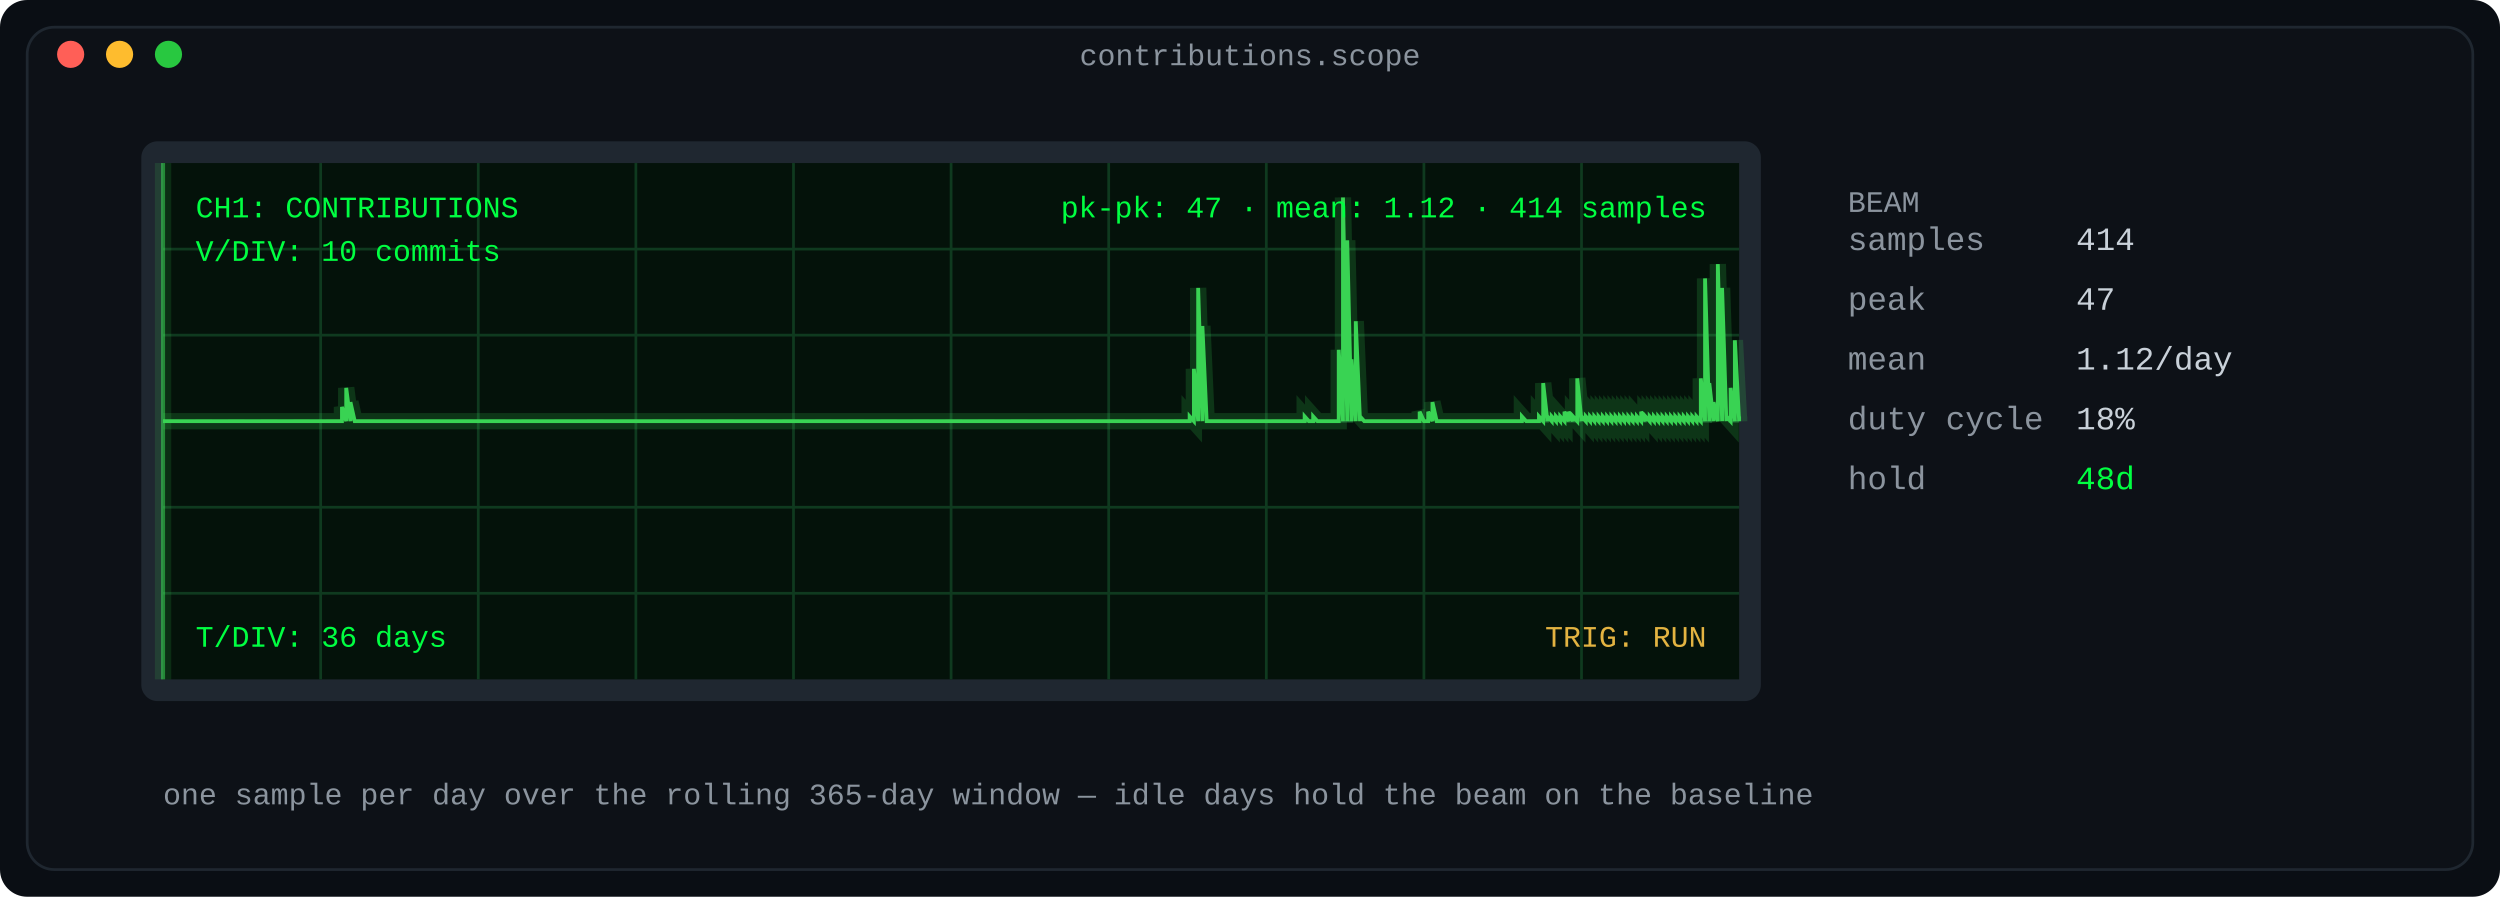
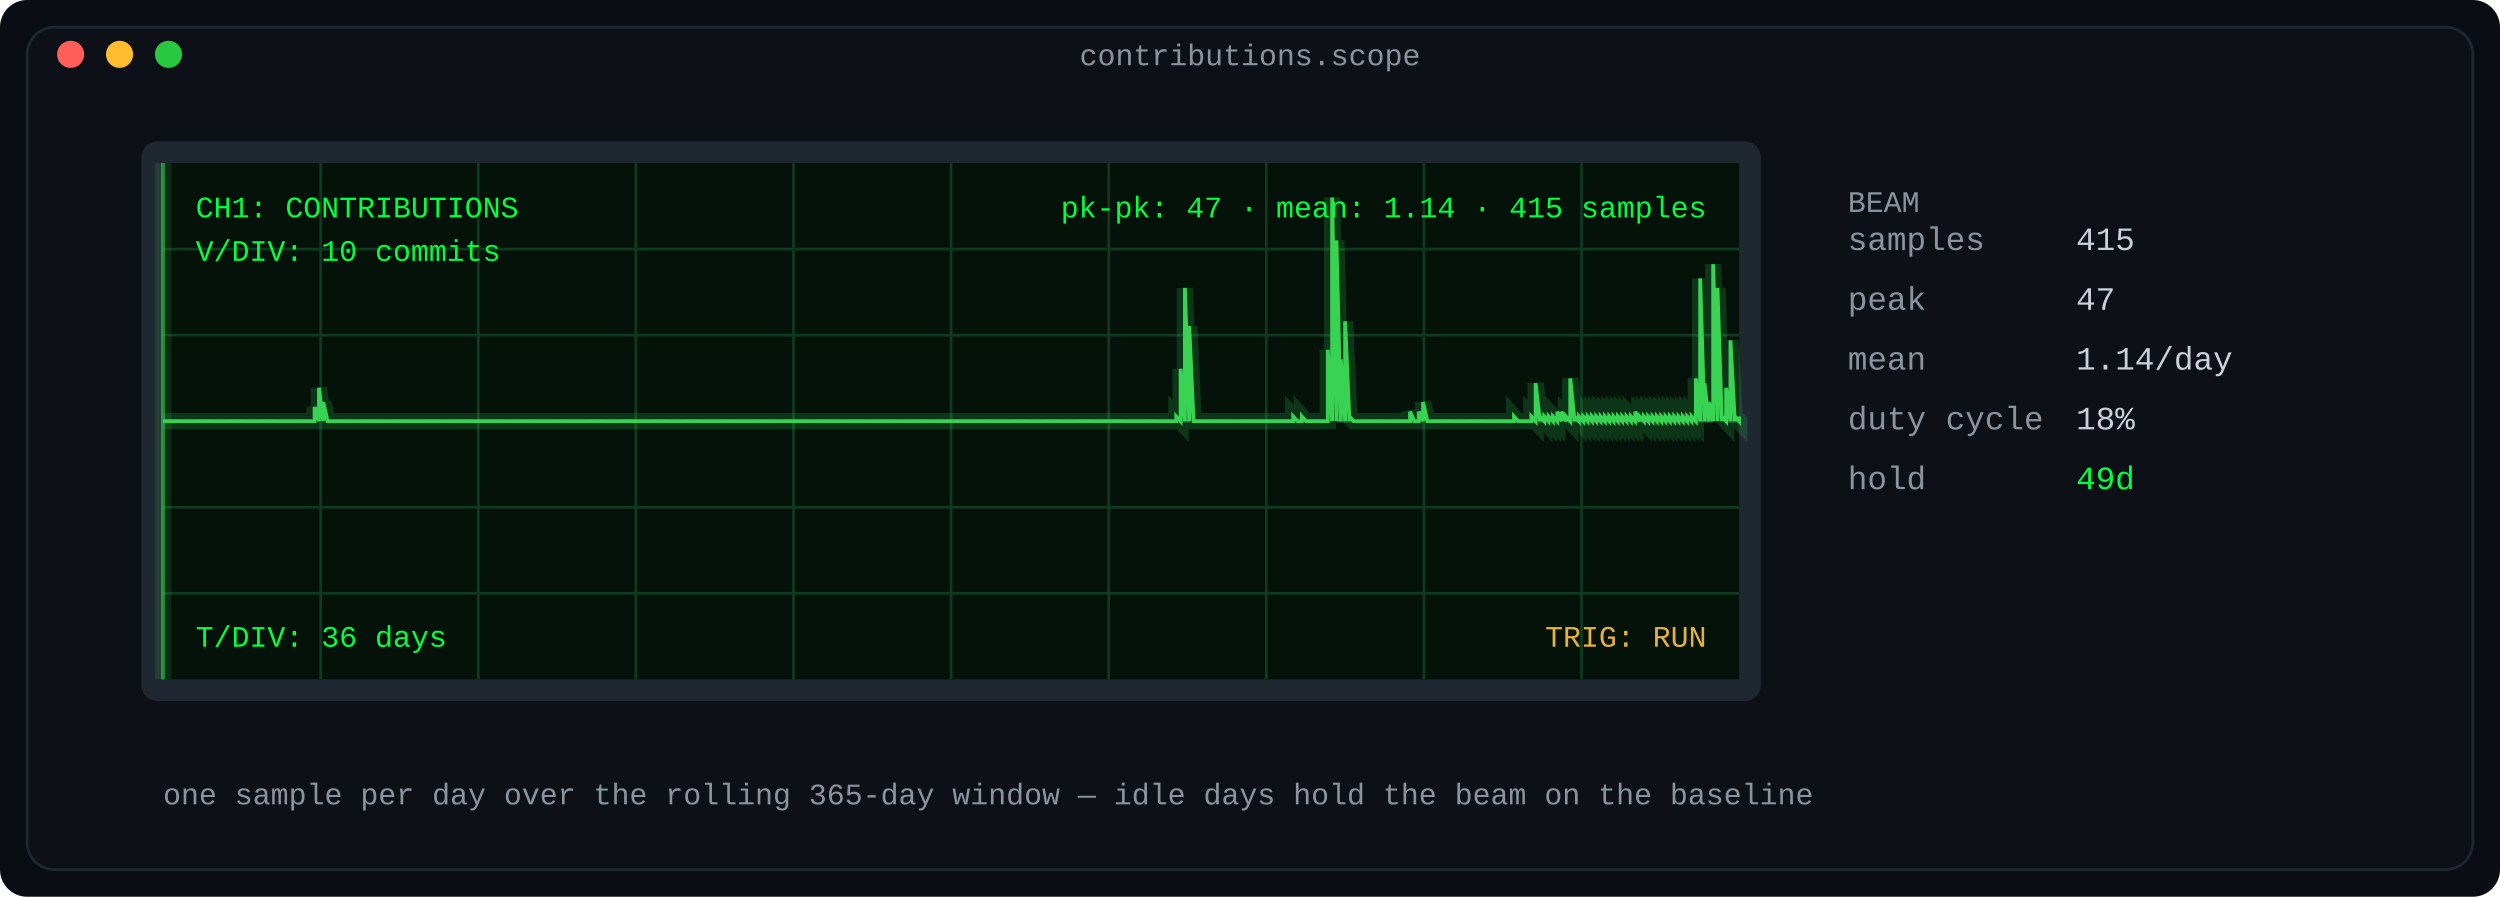
<svg xmlns="http://www.w3.org/2000/svg" width="920" height="330" viewBox="0 0 920 330" role="img" aria-label="Oscilloscope: daily contribution counts as a phosphor waveform">
  <defs>
    <linearGradient id="fade" x1="0" y1="0" x2="1" y2="0">
      <stop offset="0" stop-color="#0d1117" />
      <stop offset="1" stop-color="#0d1117" />
    </linearGradient>
  </defs>
  <rect width="920" height="330" rx="10" fill="#0a0e14" />
  <rect x="10" y="10" width="900" height="310" rx="10" fill="#0d1117" stroke="#1f2730" stroke-width="1" />
  <text x="460.0" y="24" fill="#8b949e" font-family="ui-monospace, SFMono-Regular, 'SF Mono', Menlo, Consolas, 'Liberation Mono', monospace" font-size="11" text-anchor="middle">contributions.scope</text>
  <circle cx="26" cy="20" r="5" fill="#ff5f57" />
  <circle cx="44" cy="20" r="5" fill="#febc2e" />
  <circle cx="62" cy="20" r="5" fill="#28c840" />
  <rect x="52" y="52" width="596" height="206" rx="6" fill="#1f2730" />
  <rect x="60" y="60" width="580" height="190" rx="0" fill="#04120a" />
  <line x1="118.0" y1="60" x2="118.0" y2="250" stroke="#0f3a1f" stroke-width="1" />
  <line x1="176.0" y1="60" x2="176.0" y2="250" stroke="#0f3a1f" stroke-width="1" />
  <line x1="234.0" y1="60" x2="234.0" y2="250" stroke="#0f3a1f" stroke-width="1" />
  <line x1="292.0" y1="60" x2="292.0" y2="250" stroke="#0f3a1f" stroke-width="1" />
  <line x1="350.0" y1="60" x2="350.0" y2="250" stroke="#0f3a1f" stroke-width="1" />
  <line x1="408.0" y1="60" x2="408.0" y2="250" stroke="#0f3a1f" stroke-width="1" />
  <line x1="466.0" y1="60" x2="466.0" y2="250" stroke="#0f3a1f" stroke-width="1" />
  <line x1="524.0" y1="60" x2="524.0" y2="250" stroke="#0f3a1f" stroke-width="1" />
  <line x1="582.0" y1="60" x2="582.0" y2="250" stroke="#0f3a1f" stroke-width="1" />
  <line x1="60" y1="91.667" x2="640" y2="91.667" stroke="#0f3a1f" stroke-width="1" />
  <line x1="60" y1="123.333" x2="640" y2="123.333" stroke="#0f3a1f" stroke-width="1" />
  <line x1="60" y1="186.667" x2="640" y2="186.667" stroke="#0f3a1f" stroke-width="1" />
  <line x1="60" y1="218.333" x2="640" y2="218.333" stroke="#0f3a1f" stroke-width="1" />
  <line x1="60" y1="155.0" x2="640" y2="155.0" stroke="#1d5c33" stroke-width="1" stroke-dasharray="6 6" />
-   <polyline fill="none" stroke="#39d353" stroke-width="6" points="60.0,155.0 61.568,155.0 63.135,155.0 64.703,155.0 66.27,155.0 67.838,155.0 69.405,155.0 70.973,155.0 72.541,155.0 74.108,155.0 75.676,155.0 77.243,155.0 78.811,155.0 80.378,155.0 81.946,155.0 83.514,155.0 85.081,155.0 86.649,155.0 88.216,155.0 89.784,155.0 91.351,155.0 92.919,155.0 94.486,155.0 96.054,155.0 97.622,155.0 99.189,155.0 100.757,155.0 102.324,155.0 103.892,155.0 105.459,155.0 107.027,155.0 108.595,155.0 110.162,155.0 111.73,155.0 113.297,155.0 114.865,155.0 116.432,155.0 118.0,155.0 119.568,155.0 121.135,155.0 122.703,155.0 124.27,155.0 125.838,155.0 125.838,149.745 127.405,155.0 127.405,142.738 128.973,155.0 128.973,147.993 130.541,155.0 132.108,155.0 133.676,155.0 135.243,155.0 136.811,155.0 138.378,155.0 139.946,155.0 141.514,155.0 143.081,155.0 144.649,155.0 146.216,155.0 147.784,155.0 149.351,155.0 150.919,155.0 152.486,155.0 154.054,155.0 155.622,155.0 157.189,155.0 158.757,155.0 160.324,155.0 161.892,155.0 163.459,155.0 165.027,155.0 166.595,155.0 168.162,155.0 169.73,155.0 171.297,155.0 172.865,155.0 174.432,155.0 176.0,155.0 177.568,155.0 179.135,155.0 180.703,155.0 182.27,155.0 183.838,155.0 185.405,155.0 186.973,155.0 188.541,155.0 190.108,155.0 191.676,155.0 193.243,155.0 194.811,155.0 196.378,155.0 197.946,155.0 199.514,155.0 201.081,155.0 202.649,155.0 204.216,155.0 205.784,155.0 207.351,155.0 208.919,155.0 210.486,155.0 212.054,155.0 213.622,155.0 215.189,155.0 216.757,155.0 218.324,155.0 219.892,155.0 221.459,155.0 223.027,155.0 224.595,155.0 226.162,155.0 227.73,155.0 229.297,155.0 230.865,155.0 232.432,155.0 234.0,155.0 235.568,155.0 237.135,155.0 238.703,155.0 240.27,155.0 241.838,155.0 243.405,155.0 244.973,155.0 246.541,155.0 248.108,155.0 249.676,155.0 251.243,155.0 252.811,155.0 254.378,155.0 255.946,155.0 257.514,155.0 259.081,155.0 260.649,155.0 262.216,155.0 263.784,155.0 265.351,155.0 266.919,155.0 268.486,155.0 270.054,155.0 271.622,155.0 273.189,155.0 274.757,155.0 276.324,155.0 277.892,155.0 279.459,155.0 281.027,155.0 282.595,155.0 284.162,155.0 285.73,155.0 287.297,155.0 288.865,155.0 290.432,155.0 292.0,155.0 293.568,155.0 295.135,155.0 296.703,155.0 298.27,155.0 299.838,155.0 301.405,155.0 302.973,155.0 304.541,155.0 306.108,155.0 307.676,155.0 309.243,155.0 310.811,155.0 312.378,155.0 313.946,155.0 315.514,155.0 317.081,155.0 318.649,155.0 320.216,155.0 321.784,155.0 323.351,155.0 324.919,155.0 326.486,155.0 328.054,155.0 329.622,155.0 331.189,155.0 332.757,155.0 334.324,155.0 335.892,155.0 337.459,155.0 339.027,155.0 340.595,155.0 342.162,155.0 343.73,155.0 345.297,155.0 346.865,155.0 348.432,155.0 350.0,155.0 351.568,155.0 353.135,155.0 354.703,155.0 356.27,155.0 357.838,155.0 359.405,155.0 360.973,155.0 362.541,155.0 364.108,155.0 365.676,155.0 367.243,155.0 368.811,155.0 370.378,155.0 371.946,155.0 373.514,155.0 375.081,155.0 376.649,155.0 378.216,155.0 379.784,155.0 381.351,155.0 382.919,155.0 384.486,155.0 386.054,155.0 387.622,155.0 389.189,155.0 390.757,155.0 392.324,155.0 393.892,155.0 395.459,155.0 397.027,155.0 398.595,155.0 400.162,155.0 401.73,155.0 403.297,155.0 404.865,155.0 406.432,155.0 408.0,155.0 409.568,155.0 411.135,155.0 412.703,155.0 414.27,155.0 415.838,155.0 417.405,155.0 418.973,155.0 420.541,155.0 422.108,155.0 423.676,155.0 425.243,155.0 426.811,155.0 428.378,155.0 429.946,155.0 431.514,155.0 433.081,155.0 434.649,155.0 436.216,155.0 437.784,155.0 437.784,153.248 439.351,155.0 439.351,135.73 440.919,155.0 440.919,105.95 442.486,155.0 442.486,119.965 444.054,155.0 445.622,155.0 447.189,155.0 448.757,155.0 450.324,155.0 451.892,155.0 453.459,155.0 455.027,155.0 456.595,155.0 458.162,155.0 459.73,155.0 461.297,155.0 462.865,155.0 464.432,155.0 466.0,155.0 467.568,155.0 469.135,155.0 470.703,155.0 472.27,155.0 473.838,155.0 475.405,155.0 476.973,155.0 478.541,155.0 480.108,155.0 480.108,153.248 481.676,155.0 483.243,155.0 483.243,153.248 484.811,155.0 486.378,155.0 487.946,155.0 489.514,155.0 491.081,155.0 492.649,155.0 492.649,128.723 494.216,155.0 494.216,72.667 495.784,155.0 495.784,88.433 497.351,155.0 497.351,132.227 498.919,155.0 498.919,118.213 500.486,155.0 500.486,153.248 502.054,155.0 503.622,155.0 505.189,155.0 506.757,155.0 508.324,155.0 509.892,155.0 511.459,155.0 513.027,155.0 514.595,155.0 516.162,155.0 517.73,155.0 519.297,155.0 520.865,155.0 522.432,155.0 522.432,151.496 524.0,155.0 525.568,155.0 525.568,151.496 527.135,155.0 527.135,147.993 528.703,155.0 530.27,155.0 531.838,155.0 533.405,155.0 534.973,155.0 536.541,155.0 538.108,155.0 539.676,155.0 541.243,155.0 542.811,155.0 544.378,155.0 545.946,155.0 547.514,155.0 549.081,155.0 550.649,155.0 552.216,155.0 553.784,155.0 555.351,155.0 556.919,155.0 558.486,155.0 560.054,155.0 560.054,153.248 561.622,155.0 563.189,155.0 564.757,155.0 566.324,155.0 566.324,153.248 567.892,155.0 567.892,140.986 569.459,155.0 569.459,153.248 571.027,155.0 571.027,153.248 572.595,155.0 572.595,153.248 574.162,155.0 574.162,153.248 575.73,155.0 575.73,151.496 577.297,155.0 577.297,151.496 578.865,155.0 578.865,153.248 580.432,155.0 580.432,139.234 582.0,155.0 582.0,153.248 583.568,155.0 583.568,153.248 585.135,155.0 585.135,153.248 586.703,155.0 586.703,153.248 588.27,155.0 588.27,153.248 589.838,155.0 589.838,153.248 591.405,155.0 591.405,153.248 592.973,155.0 592.973,153.248 594.541,155.0 594.541,153.248 596.108,155.0 596.108,153.248 597.676,155.0 597.676,153.248 599.243,155.0 599.243,153.248 600.811,155.0 600.811,153.248 602.378,155.0 602.378,153.248 603.946,155.0 603.946,151.496 605.514,155.0 605.514,153.248 607.081,155.0 607.081,153.248 608.649,155.0 608.649,153.248 610.216,155.0 610.216,153.248 611.784,155.0 611.784,153.248 613.351,155.0 613.351,153.248 614.919,155.0 614.919,153.248 616.486,155.0 616.486,153.248 618.054,155.0 618.054,153.248 619.622,155.0 619.622,153.248 621.189,155.0 621.189,153.248 622.757,155.0 622.757,153.248 624.324,155.0 624.324,153.248 625.892,155.0 625.892,139.234 627.459,155.0 627.459,102.447 629.027,155.0 629.027,140.986 630.595,155.0 630.595,147.993 632.162,155.0 632.162,97.191 633.73,155.0 633.73,105.95 635.297,155.0 635.297,153.248 636.865,155.0 636.865,142.738 638.432,155.0 638.432,125.22 640.0,155.0 640.0,153.248" opacity="0.18" />
-   <polyline fill="none" stroke="#39d353" stroke-width="1.4" points="60.0,155.0 61.568,155.0 63.135,155.0 64.703,155.0 66.27,155.0 67.838,155.0 69.405,155.0 70.973,155.0 72.541,155.0 74.108,155.0 75.676,155.0 77.243,155.0 78.811,155.0 80.378,155.0 81.946,155.0 83.514,155.0 85.081,155.0 86.649,155.0 88.216,155.0 89.784,155.0 91.351,155.0 92.919,155.0 94.486,155.0 96.054,155.0 97.622,155.0 99.189,155.0 100.757,155.0 102.324,155.0 103.892,155.0 105.459,155.0 107.027,155.0 108.595,155.0 110.162,155.0 111.73,155.0 113.297,155.0 114.865,155.0 116.432,155.0 118.0,155.0 119.568,155.0 121.135,155.0 122.703,155.0 124.27,155.0 125.838,155.0 125.838,149.745 127.405,155.0 127.405,142.738 128.973,155.0 128.973,147.993 130.541,155.0 132.108,155.0 133.676,155.0 135.243,155.0 136.811,155.0 138.378,155.0 139.946,155.0 141.514,155.0 143.081,155.0 144.649,155.0 146.216,155.0 147.784,155.0 149.351,155.0 150.919,155.0 152.486,155.0 154.054,155.0 155.622,155.0 157.189,155.0 158.757,155.0 160.324,155.0 161.892,155.0 163.459,155.0 165.027,155.0 166.595,155.0 168.162,155.0 169.73,155.0 171.297,155.0 172.865,155.0 174.432,155.0 176.0,155.0 177.568,155.0 179.135,155.0 180.703,155.0 182.27,155.0 183.838,155.0 185.405,155.0 186.973,155.0 188.541,155.0 190.108,155.0 191.676,155.0 193.243,155.0 194.811,155.0 196.378,155.0 197.946,155.0 199.514,155.0 201.081,155.0 202.649,155.0 204.216,155.0 205.784,155.0 207.351,155.0 208.919,155.0 210.486,155.0 212.054,155.0 213.622,155.0 215.189,155.0 216.757,155.0 218.324,155.0 219.892,155.0 221.459,155.0 223.027,155.0 224.595,155.0 226.162,155.0 227.73,155.0 229.297,155.0 230.865,155.0 232.432,155.0 234.0,155.0 235.568,155.0 237.135,155.0 238.703,155.0 240.27,155.0 241.838,155.0 243.405,155.0 244.973,155.0 246.541,155.0 248.108,155.0 249.676,155.0 251.243,155.0 252.811,155.0 254.378,155.0 255.946,155.0 257.514,155.0 259.081,155.0 260.649,155.0 262.216,155.0 263.784,155.0 265.351,155.0 266.919,155.0 268.486,155.0 270.054,155.0 271.622,155.0 273.189,155.0 274.757,155.0 276.324,155.0 277.892,155.0 279.459,155.0 281.027,155.0 282.595,155.0 284.162,155.0 285.73,155.0 287.297,155.0 288.865,155.0 290.432,155.0 292.0,155.0 293.568,155.0 295.135,155.0 296.703,155.0 298.27,155.0 299.838,155.0 301.405,155.0 302.973,155.0 304.541,155.0 306.108,155.0 307.676,155.0 309.243,155.0 310.811,155.0 312.378,155.0 313.946,155.0 315.514,155.0 317.081,155.0 318.649,155.0 320.216,155.0 321.784,155.0 323.351,155.0 324.919,155.0 326.486,155.0 328.054,155.0 329.622,155.0 331.189,155.0 332.757,155.0 334.324,155.0 335.892,155.0 337.459,155.0 339.027,155.0 340.595,155.0 342.162,155.0 343.73,155.0 345.297,155.0 346.865,155.0 348.432,155.0 350.0,155.0 351.568,155.0 353.135,155.0 354.703,155.0 356.27,155.0 357.838,155.0 359.405,155.0 360.973,155.0 362.541,155.0 364.108,155.0 365.676,155.0 367.243,155.0 368.811,155.0 370.378,155.0 371.946,155.0 373.514,155.0 375.081,155.0 376.649,155.0 378.216,155.0 379.784,155.0 381.351,155.0 382.919,155.0 384.486,155.0 386.054,155.0 387.622,155.0 389.189,155.0 390.757,155.0 392.324,155.0 393.892,155.0 395.459,155.0 397.027,155.0 398.595,155.0 400.162,155.0 401.73,155.0 403.297,155.0 404.865,155.0 406.432,155.0 408.0,155.0 409.568,155.0 411.135,155.0 412.703,155.0 414.27,155.0 415.838,155.0 417.405,155.0 418.973,155.0 420.541,155.0 422.108,155.0 423.676,155.0 425.243,155.0 426.811,155.0 428.378,155.0 429.946,155.0 431.514,155.0 433.081,155.0 434.649,155.0 436.216,155.0 437.784,155.0 437.784,153.248 439.351,155.0 439.351,135.73 440.919,155.0 440.919,105.95 442.486,155.0 442.486,119.965 444.054,155.0 445.622,155.0 447.189,155.0 448.757,155.0 450.324,155.0 451.892,155.0 453.459,155.0 455.027,155.0 456.595,155.0 458.162,155.0 459.73,155.0 461.297,155.0 462.865,155.0 464.432,155.0 466.0,155.0 467.568,155.0 469.135,155.0 470.703,155.0 472.27,155.0 473.838,155.0 475.405,155.0 476.973,155.0 478.541,155.0 480.108,155.0 480.108,153.248 481.676,155.0 483.243,155.0 483.243,153.248 484.811,155.0 486.378,155.0 487.946,155.0 489.514,155.0 491.081,155.0 492.649,155.0 492.649,128.723 494.216,155.0 494.216,72.667 495.784,155.0 495.784,88.433 497.351,155.0 497.351,132.227 498.919,155.0 498.919,118.213 500.486,155.0 500.486,153.248 502.054,155.0 503.622,155.0 505.189,155.0 506.757,155.0 508.324,155.0 509.892,155.0 511.459,155.0 513.027,155.0 514.595,155.0 516.162,155.0 517.73,155.0 519.297,155.0 520.865,155.0 522.432,155.0 522.432,151.496 524.0,155.0 525.568,155.0 525.568,151.496 527.135,155.0 527.135,147.993 528.703,155.0 530.27,155.0 531.838,155.0 533.405,155.0 534.973,155.0 536.541,155.0 538.108,155.0 539.676,155.0 541.243,155.0 542.811,155.0 544.378,155.0 545.946,155.0 547.514,155.0 549.081,155.0 550.649,155.0 552.216,155.0 553.784,155.0 555.351,155.0 556.919,155.0 558.486,155.0 560.054,155.0 560.054,153.248 561.622,155.0 563.189,155.0 564.757,155.0 566.324,155.0 566.324,153.248 567.892,155.0 567.892,140.986 569.459,155.0 569.459,153.248 571.027,155.0 571.027,153.248 572.595,155.0 572.595,153.248 574.162,155.0 574.162,153.248 575.73,155.0 575.73,151.496 577.297,155.0 577.297,151.496 578.865,155.0 578.865,153.248 580.432,155.0 580.432,139.234 582.0,155.0 582.0,153.248 583.568,155.0 583.568,153.248 585.135,155.0 585.135,153.248 586.703,155.0 586.703,153.248 588.27,155.0 588.27,153.248 589.838,155.0 589.838,153.248 591.405,155.0 591.405,153.248 592.973,155.0 592.973,153.248 594.541,155.0 594.541,153.248 596.108,155.0 596.108,153.248 597.676,155.0 597.676,153.248 599.243,155.0 599.243,153.248 600.811,155.0 600.811,153.248 602.378,155.0 602.378,153.248 603.946,155.0 603.946,151.496 605.514,155.0 605.514,153.248 607.081,155.0 607.081,153.248 608.649,155.0 608.649,153.248 610.216,155.0 610.216,153.248 611.784,155.0 611.784,153.248 613.351,155.0 613.351,153.248 614.919,155.0 614.919,153.248 616.486,155.0 616.486,153.248 618.054,155.0 618.054,153.248 619.622,155.0 619.622,153.248 621.189,155.0 621.189,153.248 622.757,155.0 622.757,153.248 624.324,155.0 624.324,153.248 625.892,155.0 625.892,139.234 627.459,155.0 627.459,102.447 629.027,155.0 629.027,140.986 630.595,155.0 630.595,147.993 632.162,155.0 632.162,97.191 633.73,155.0 633.73,105.95 635.297,155.0 635.297,153.248 636.865,155.0 636.865,142.738 638.432,155.0 638.432,125.22 640.0,155.0 640.0,153.248" />
+   <polyline fill="none" stroke="#39d353" stroke-width="6" points="60.0,155.0 61.593,155.0 63.187,155.0 64.78,155.0 66.374,155.0 67.967,155.0 69.56,155.0 71.154,155.0 72.747,155.0 74.341,155.0 75.934,155.0 77.527,155.0 79.121,155.0 80.714,155.0 82.308,155.0 83.901,155.0 85.495,155.0 87.088,155.0 88.681,155.0 90.275,155.0 91.868,155.0 93.462,155.0 95.055,155.0 96.648,155.0 98.242,155.0 99.835,155.0 101.429,155.0 103.022,155.0 104.615,155.0 106.209,155.0 107.802,155.0 109.396,155.0 110.989,155.0 112.582,155.0 114.176,155.0 115.769,155.0 115.769,149.745 117.363,155.0 117.363,142.738 118.956,155.0 118.956,147.993 120.549,155.0 122.143,155.0 123.736,155.0 125.33,155.0 126.923,155.0 128.516,155.0 130.11,155.0 131.703,155.0 133.297,155.0 134.89,155.0 136.484,155.0 138.077,155.0 139.67,155.0 141.264,155.0 142.857,155.0 144.451,155.0 146.044,155.0 147.637,155.0 149.231,155.0 150.824,155.0 152.418,155.0 154.011,155.0 155.604,155.0 157.198,155.0 158.791,155.0 160.385,155.0 161.978,155.0 163.571,155.0 165.165,155.0 166.758,155.0 168.352,155.0 169.945,155.0 171.538,155.0 173.132,155.0 174.725,155.0 176.319,155.0 177.912,155.0 179.505,155.0 181.099,155.0 182.692,155.0 184.286,155.0 185.879,155.0 187.473,155.0 189.066,155.0 190.659,155.0 192.253,155.0 193.846,155.0 195.44,155.0 197.033,155.0 198.626,155.0 200.22,155.0 201.813,155.0 203.407,155.0 205.0,155.0 206.593,155.0 208.187,155.0 209.78,155.0 211.374,155.0 212.967,155.0 214.56,155.0 216.154,155.0 217.747,155.0 219.341,155.0 220.934,155.0 222.527,155.0 224.121,155.0 225.714,155.0 227.308,155.0 228.901,155.0 230.495,155.0 232.088,155.0 233.681,155.0 235.275,155.0 236.868,155.0 238.462,155.0 240.055,155.0 241.648,155.0 243.242,155.0 244.835,155.0 246.429,155.0 248.022,155.0 249.615,155.0 251.209,155.0 252.802,155.0 254.396,155.0 255.989,155.0 257.582,155.0 259.176,155.0 260.769,155.0 262.363,155.0 263.956,155.0 265.549,155.0 267.143,155.0 268.736,155.0 270.33,155.0 271.923,155.0 273.516,155.0 275.11,155.0 276.703,155.0 278.297,155.0 279.89,155.0 281.484,155.0 283.077,155.0 284.67,155.0 286.264,155.0 287.857,155.0 289.451,155.0 291.044,155.0 292.637,155.0 294.231,155.0 295.824,155.0 297.418,155.0 299.011,155.0 300.604,155.0 302.198,155.0 303.791,155.0 305.385,155.0 306.978,155.0 308.571,155.0 310.165,155.0 311.758,155.0 313.352,155.0 314.945,155.0 316.538,155.0 318.132,155.0 319.725,155.0 321.319,155.0 322.912,155.0 324.505,155.0 326.099,155.0 327.692,155.0 329.286,155.0 330.879,155.0 332.473,155.0 334.066,155.0 335.659,155.0 337.253,155.0 338.846,155.0 340.44,155.0 342.033,155.0 343.626,155.0 345.22,155.0 346.813,155.0 348.407,155.0 350.0,155.0 351.593,155.0 353.187,155.0 354.78,155.0 356.374,155.0 357.967,155.0 359.56,155.0 361.154,155.0 362.747,155.0 364.341,155.0 365.934,155.0 367.527,155.0 369.121,155.0 370.714,155.0 372.308,155.0 373.901,155.0 375.495,155.0 377.088,155.0 378.681,155.0 380.275,155.0 381.868,155.0 383.462,155.0 385.055,155.0 386.648,155.0 388.242,155.0 389.835,155.0 391.429,155.0 393.022,155.0 394.615,155.0 396.209,155.0 397.802,155.0 399.396,155.0 400.989,155.0 402.582,155.0 404.176,155.0 405.769,155.0 407.363,155.0 408.956,155.0 410.549,155.0 412.143,155.0 413.736,155.0 415.33,155.0 416.923,155.0 418.516,155.0 420.11,155.0 421.703,155.0 423.297,155.0 424.89,155.0 426.484,155.0 428.077,155.0 429.67,155.0 431.264,155.0 432.857,155.0 432.857,153.248 434.451,155.0 434.451,135.73 436.044,155.0 436.044,105.95 437.637,155.0 437.637,119.965 439.231,155.0 440.824,155.0 442.418,155.0 444.011,155.0 445.604,155.0 447.198,155.0 448.791,155.0 450.385,155.0 451.978,155.0 453.571,155.0 455.165,155.0 456.758,155.0 458.352,155.0 459.945,155.0 461.538,155.0 463.132,155.0 464.725,155.0 466.319,155.0 467.912,155.0 469.505,155.0 471.099,155.0 472.692,155.0 474.286,155.0 475.879,155.0 475.879,153.248 477.473,155.0 479.066,155.0 479.066,153.248 480.659,155.0 482.253,155.0 483.846,155.0 485.44,155.0 487.033,155.0 488.626,155.0 488.626,128.723 490.22,155.0 490.22,72.667 491.813,155.0 491.813,88.433 493.407,155.0 493.407,132.227 495.0,155.0 495.0,118.213 496.593,155.0 496.593,153.248 498.187,155.0 499.78,155.0 501.374,155.0 502.967,155.0 504.56,155.0 506.154,155.0 507.747,155.0 509.341,155.0 510.934,155.0 512.527,155.0 514.121,155.0 515.714,155.0 517.308,155.0 518.901,155.0 518.901,151.496 520.495,155.0 522.088,155.0 522.088,151.496 523.681,155.0 523.681,147.993 525.275,155.0 526.868,155.0 528.462,155.0 530.055,155.0 531.648,155.0 533.242,155.0 534.835,155.0 536.429,155.0 538.022,155.0 539.615,155.0 541.209,155.0 542.802,155.0 544.396,155.0 545.989,155.0 547.582,155.0 549.176,155.0 550.769,155.0 552.363,155.0 553.956,155.0 555.549,155.0 557.143,155.0 557.143,153.248 558.736,155.0 560.33,155.0 561.923,155.0 563.516,155.0 563.516,153.248 565.11,155.0 565.11,140.986 566.703,155.0 566.703,153.248 568.297,155.0 568.297,153.248 569.89,155.0 569.89,153.248 571.484,155.0 571.484,153.248 573.077,155.0 573.077,151.496 574.67,155.0 574.67,151.496 576.264,155.0 576.264,153.248 577.857,155.0 577.857,139.234 579.451,155.0 579.451,153.248 581.044,155.0 581.044,153.248 582.637,155.0 582.637,153.248 584.231,155.0 584.231,153.248 585.824,155.0 585.824,153.248 587.418,155.0 587.418,153.248 589.011,155.0 589.011,153.248 590.604,155.0 590.604,153.248 592.198,155.0 592.198,153.248 593.791,155.0 593.791,153.248 595.385,155.0 595.385,153.248 596.978,155.0 596.978,153.248 598.571,155.0 598.571,153.248 600.165,155.0 600.165,153.248 601.758,155.0 601.758,151.496 603.352,155.0 603.352,153.248 604.945,155.0 604.945,153.248 606.538,155.0 606.538,153.248 608.132,155.0 608.132,153.248 609.725,155.0 609.725,153.248 611.319,155.0 611.319,153.248 612.912,155.0 612.912,153.248 614.505,155.0 614.505,153.248 616.099,155.0 616.099,153.248 617.692,155.0 617.692,153.248 619.286,155.0 619.286,153.248 620.879,155.0 620.879,153.248 622.473,155.0 622.473,153.248 624.066,155.0 624.066,139.234 625.659,155.0 625.659,102.447 627.253,155.0 627.253,140.986 628.846,155.0 628.846,147.993 630.44,155.0 630.44,97.191 632.033,155.0 632.033,105.95 633.626,155.0 633.626,153.248 635.22,155.0 635.22,142.738 636.813,155.0 636.813,125.22 638.407,155.0 638.407,153.248 640.0,155.0 640.0,153.248" opacity="0.18" />
+   <polyline fill="none" stroke="#39d353" stroke-width="1.4" points="60.0,155.0 61.593,155.0 63.187,155.0 64.78,155.0 66.374,155.0 67.967,155.0 69.56,155.0 71.154,155.0 72.747,155.0 74.341,155.0 75.934,155.0 77.527,155.0 79.121,155.0 80.714,155.0 82.308,155.0 83.901,155.0 85.495,155.0 87.088,155.0 88.681,155.0 90.275,155.0 91.868,155.0 93.462,155.0 95.055,155.0 96.648,155.0 98.242,155.0 99.835,155.0 101.429,155.0 103.022,155.0 104.615,155.0 106.209,155.0 107.802,155.0 109.396,155.0 110.989,155.0 112.582,155.0 114.176,155.0 115.769,155.0 115.769,149.745 117.363,155.0 117.363,142.738 118.956,155.0 118.956,147.993 120.549,155.0 122.143,155.0 123.736,155.0 125.33,155.0 126.923,155.0 128.516,155.0 130.11,155.0 131.703,155.0 133.297,155.0 134.89,155.0 136.484,155.0 138.077,155.0 139.67,155.0 141.264,155.0 142.857,155.0 144.451,155.0 146.044,155.0 147.637,155.0 149.231,155.0 150.824,155.0 152.418,155.0 154.011,155.0 155.604,155.0 157.198,155.0 158.791,155.0 160.385,155.0 161.978,155.0 163.571,155.0 165.165,155.0 166.758,155.0 168.352,155.0 169.945,155.0 171.538,155.0 173.132,155.0 174.725,155.0 176.319,155.0 177.912,155.0 179.505,155.0 181.099,155.0 182.692,155.0 184.286,155.0 185.879,155.0 187.473,155.0 189.066,155.0 190.659,155.0 192.253,155.0 193.846,155.0 195.44,155.0 197.033,155.0 198.626,155.0 200.22,155.0 201.813,155.0 203.407,155.0 205.0,155.0 206.593,155.0 208.187,155.0 209.78,155.0 211.374,155.0 212.967,155.0 214.56,155.0 216.154,155.0 217.747,155.0 219.341,155.0 220.934,155.0 222.527,155.0 224.121,155.0 225.714,155.0 227.308,155.0 228.901,155.0 230.495,155.0 232.088,155.0 233.681,155.0 235.275,155.0 236.868,155.0 238.462,155.0 240.055,155.0 241.648,155.0 243.242,155.0 244.835,155.0 246.429,155.0 248.022,155.0 249.615,155.0 251.209,155.0 252.802,155.0 254.396,155.0 255.989,155.0 257.582,155.0 259.176,155.0 260.769,155.0 262.363,155.0 263.956,155.0 265.549,155.0 267.143,155.0 268.736,155.0 270.33,155.0 271.923,155.0 273.516,155.0 275.11,155.0 276.703,155.0 278.297,155.0 279.89,155.0 281.484,155.0 283.077,155.0 284.67,155.0 286.264,155.0 287.857,155.0 289.451,155.0 291.044,155.0 292.637,155.0 294.231,155.0 295.824,155.0 297.418,155.0 299.011,155.0 300.604,155.0 302.198,155.0 303.791,155.0 305.385,155.0 306.978,155.0 308.571,155.0 310.165,155.0 311.758,155.0 313.352,155.0 314.945,155.0 316.538,155.0 318.132,155.0 319.725,155.0 321.319,155.0 322.912,155.0 324.505,155.0 326.099,155.0 327.692,155.0 329.286,155.0 330.879,155.0 332.473,155.0 334.066,155.0 335.659,155.0 337.253,155.0 338.846,155.0 340.44,155.0 342.033,155.0 343.626,155.0 345.22,155.0 346.813,155.0 348.407,155.0 350.0,155.0 351.593,155.0 353.187,155.0 354.78,155.0 356.374,155.0 357.967,155.0 359.56,155.0 361.154,155.0 362.747,155.0 364.341,155.0 365.934,155.0 367.527,155.0 369.121,155.0 370.714,155.0 372.308,155.0 373.901,155.0 375.495,155.0 377.088,155.0 378.681,155.0 380.275,155.0 381.868,155.0 383.462,155.0 385.055,155.0 386.648,155.0 388.242,155.0 389.835,155.0 391.429,155.0 393.022,155.0 394.615,155.0 396.209,155.0 397.802,155.0 399.396,155.0 400.989,155.0 402.582,155.0 404.176,155.0 405.769,155.0 407.363,155.0 408.956,155.0 410.549,155.0 412.143,155.0 413.736,155.0 415.33,155.0 416.923,155.0 418.516,155.0 420.11,155.0 421.703,155.0 423.297,155.0 424.89,155.0 426.484,155.0 428.077,155.0 429.67,155.0 431.264,155.0 432.857,155.0 432.857,153.248 434.451,155.0 434.451,135.73 436.044,155.0 436.044,105.95 437.637,155.0 437.637,119.965 439.231,155.0 440.824,155.0 442.418,155.0 444.011,155.0 445.604,155.0 447.198,155.0 448.791,155.0 450.385,155.0 451.978,155.0 453.571,155.0 455.165,155.0 456.758,155.0 458.352,155.0 459.945,155.0 461.538,155.0 463.132,155.0 464.725,155.0 466.319,155.0 467.912,155.0 469.505,155.0 471.099,155.0 472.692,155.0 474.286,155.0 475.879,155.0 475.879,153.248 477.473,155.0 479.066,155.0 479.066,153.248 480.659,155.0 482.253,155.0 483.846,155.0 485.44,155.0 487.033,155.0 488.626,155.0 488.626,128.723 490.22,155.0 490.22,72.667 491.813,155.0 491.813,88.433 493.407,155.0 493.407,132.227 495.0,155.0 495.0,118.213 496.593,155.0 496.593,153.248 498.187,155.0 499.78,155.0 501.374,155.0 502.967,155.0 504.56,155.0 506.154,155.0 507.747,155.0 509.341,155.0 510.934,155.0 512.527,155.0 514.121,155.0 515.714,155.0 517.308,155.0 518.901,155.0 518.901,151.496 520.495,155.0 522.088,155.0 522.088,151.496 523.681,155.0 523.681,147.993 525.275,155.0 526.868,155.0 528.462,155.0 530.055,155.0 531.648,155.0 533.242,155.0 534.835,155.0 536.429,155.0 538.022,155.0 539.615,155.0 541.209,155.0 542.802,155.0 544.396,155.0 545.989,155.0 547.582,155.0 549.176,155.0 550.769,155.0 552.363,155.0 553.956,155.0 555.549,155.0 557.143,155.0 557.143,153.248 558.736,155.0 560.33,155.0 561.923,155.0 563.516,155.0 563.516,153.248 565.11,155.0 565.11,140.986 566.703,155.0 566.703,153.248 568.297,155.0 568.297,153.248 569.89,155.0 569.89,153.248 571.484,155.0 571.484,153.248 573.077,155.0 573.077,151.496 574.67,155.0 574.67,151.496 576.264,155.0 576.264,153.248 577.857,155.0 577.857,139.234 579.451,155.0 579.451,153.248 581.044,155.0 581.044,153.248 582.637,155.0 582.637,153.248 584.231,155.0 584.231,153.248 585.824,155.0 585.824,153.248 587.418,155.0 587.418,153.248 589.011,155.0 589.011,153.248 590.604,155.0 590.604,153.248 592.198,155.0 592.198,153.248 593.791,155.0 593.791,153.248 595.385,155.0 595.385,153.248 596.978,155.0 596.978,153.248 598.571,155.0 598.571,153.248 600.165,155.0 600.165,153.248 601.758,155.0 601.758,151.496 603.352,155.0 603.352,153.248 604.945,155.0 604.945,153.248 606.538,155.0 606.538,153.248 608.132,155.0 608.132,153.248 609.725,155.0 609.725,153.248 611.319,155.0 611.319,153.248 612.912,155.0 612.912,153.248 614.505,155.0 614.505,153.248 616.099,155.0 616.099,153.248 617.692,155.0 617.692,153.248 619.286,155.0 619.286,153.248 620.879,155.0 620.879,153.248 622.473,155.0 622.473,153.248 624.066,155.0 624.066,139.234 625.659,155.0 625.659,102.447 627.253,155.0 627.253,140.986 628.846,155.0 628.846,147.993 630.44,155.0 630.44,97.191 632.033,155.0 632.033,105.95 633.626,155.0 633.626,153.248 635.22,155.0 635.22,142.738 636.813,155.0 636.813,125.22 638.407,155.0 638.407,153.248 640.0,155.0 640.0,153.248" />
  <line x1="60" y1="60" x2="60" y2="250" stroke="#39d353" stroke-width="1.5" opacity="0.55">
    <animate attributeName="x1" values="60;640" dur="7s" repeatCount="indefinite" />
    <animate attributeName="x2" values="60;640" dur="7s" repeatCount="indefinite" />
  </line>
  <line x1="60" y1="60" x2="60" y2="250" stroke="#39d353" stroke-width="6" opacity="0.14">
    <animate attributeName="x1" values="60;640" dur="7s" repeatCount="indefinite" />
    <animate attributeName="x2" values="60;640" dur="7s" repeatCount="indefinite" />
  </line>
  <text x="72" y="80" fill="#00ff41" font-family="ui-monospace, SFMono-Regular, 'SF Mono', Menlo, Consolas, 'Liberation Mono', monospace" font-size="11" text-anchor="start" font-weight="normal">CH1: CONTRIBUTIONS</text>
  <text x="72" y="96" fill="#00ff41" font-family="ui-monospace, SFMono-Regular, 'SF Mono', Menlo, Consolas, 'Liberation Mono', monospace" font-size="11" text-anchor="start" font-weight="normal">V/DIV: 10 commits</text>
  <text x="72" y="238" fill="#00ff41" font-family="ui-monospace, SFMono-Regular, 'SF Mono', Menlo, Consolas, 'Liberation Mono', monospace" font-size="11" text-anchor="start" font-weight="normal">T/DIV: 36 days</text>
-   <text x="628" y="80" fill="#00ff41" font-family="ui-monospace, SFMono-Regular, 'SF Mono', Menlo, Consolas, 'Liberation Mono', monospace" font-size="11" text-anchor="end" font-weight="normal">pk-pk: 47 · mean: 1.12 · 414 samples</text>
+   <text x="628" y="80" fill="#00ff41" font-family="ui-monospace, SFMono-Regular, 'SF Mono', Menlo, Consolas, 'Liberation Mono', monospace" font-size="11" text-anchor="end" font-weight="normal">pk-pk: 47 · mean: 1.14 · 415 samples</text>
  <text x="628" y="238" fill="#e3b341" font-family="ui-monospace, SFMono-Regular, 'SF Mono', Menlo, Consolas, 'Liberation Mono', monospace" font-size="11" text-anchor="end" font-weight="normal">TRIG: RUN</text>
  <text x="680" y="78" fill="#8b949e" font-family="ui-monospace, SFMono-Regular, 'SF Mono', Menlo, Consolas, 'Liberation Mono', monospace" font-size="11" text-anchor="start" font-weight="normal">BEAM</text>
  <text x="680" y="92" fill="#8b949e" font-family="ui-monospace, SFMono-Regular, 'SF Mono', Menlo, Consolas, 'Liberation Mono', monospace" font-size="12" text-anchor="start" font-weight="normal">   samples</text>
-   <text x="764" y="92" fill="#c9d1d9" font-family="ui-monospace, SFMono-Regular, 'SF Mono', Menlo, Consolas, 'Liberation Mono', monospace" font-size="12" text-anchor="start" font-weight="normal">414</text>
+   <text x="764" y="92" fill="#c9d1d9" font-family="ui-monospace, SFMono-Regular, 'SF Mono', Menlo, Consolas, 'Liberation Mono', monospace" font-size="12" text-anchor="start" font-weight="normal">415</text>
  <text x="680" y="114" fill="#8b949e" font-family="ui-monospace, SFMono-Regular, 'SF Mono', Menlo, Consolas, 'Liberation Mono', monospace" font-size="12" text-anchor="start" font-weight="normal">      peak</text>
  <text x="764" y="114" fill="#c9d1d9" font-family="ui-monospace, SFMono-Regular, 'SF Mono', Menlo, Consolas, 'Liberation Mono', monospace" font-size="12" text-anchor="start" font-weight="normal">47</text>
  <text x="680" y="136" fill="#8b949e" font-family="ui-monospace, SFMono-Regular, 'SF Mono', Menlo, Consolas, 'Liberation Mono', monospace" font-size="12" text-anchor="start" font-weight="normal">      mean</text>
-   <text x="764" y="136" fill="#c9d1d9" font-family="ui-monospace, SFMono-Regular, 'SF Mono', Menlo, Consolas, 'Liberation Mono', monospace" font-size="12" text-anchor="start" font-weight="normal">1.12/day</text>
+   <text x="764" y="136" fill="#c9d1d9" font-family="ui-monospace, SFMono-Regular, 'SF Mono', Menlo, Consolas, 'Liberation Mono', monospace" font-size="12" text-anchor="start" font-weight="normal">1.14/day</text>
  <text x="680" y="158" fill="#8b949e" font-family="ui-monospace, SFMono-Regular, 'SF Mono', Menlo, Consolas, 'Liberation Mono', monospace" font-size="12" text-anchor="start" font-weight="normal">duty cycle</text>
  <text x="764" y="158" fill="#c9d1d9" font-family="ui-monospace, SFMono-Regular, 'SF Mono', Menlo, Consolas, 'Liberation Mono', monospace" font-size="12" text-anchor="start" font-weight="normal">18%</text>
  <text x="680" y="180" fill="#8b949e" font-family="ui-monospace, SFMono-Regular, 'SF Mono', Menlo, Consolas, 'Liberation Mono', monospace" font-size="12" text-anchor="start" font-weight="normal">      hold</text>
-   <text x="764" y="180" fill="#00ff41" font-family="ui-monospace, SFMono-Regular, 'SF Mono', Menlo, Consolas, 'Liberation Mono', monospace" font-size="12" text-anchor="start" font-weight="normal">48d</text>
+   <text x="764" y="180" fill="#00ff41" font-family="ui-monospace, SFMono-Regular, 'SF Mono', Menlo, Consolas, 'Liberation Mono', monospace" font-size="12" text-anchor="start" font-weight="normal">49d</text>
  <text x="60" y="296" fill="#8b949e" font-family="ui-monospace, SFMono-Regular, 'SF Mono', Menlo, Consolas, 'Liberation Mono', monospace" font-size="11" text-anchor="start" font-weight="normal">one sample per day over the rolling 365-day window — idle days hold the beam on the baseline</text>
</svg>
